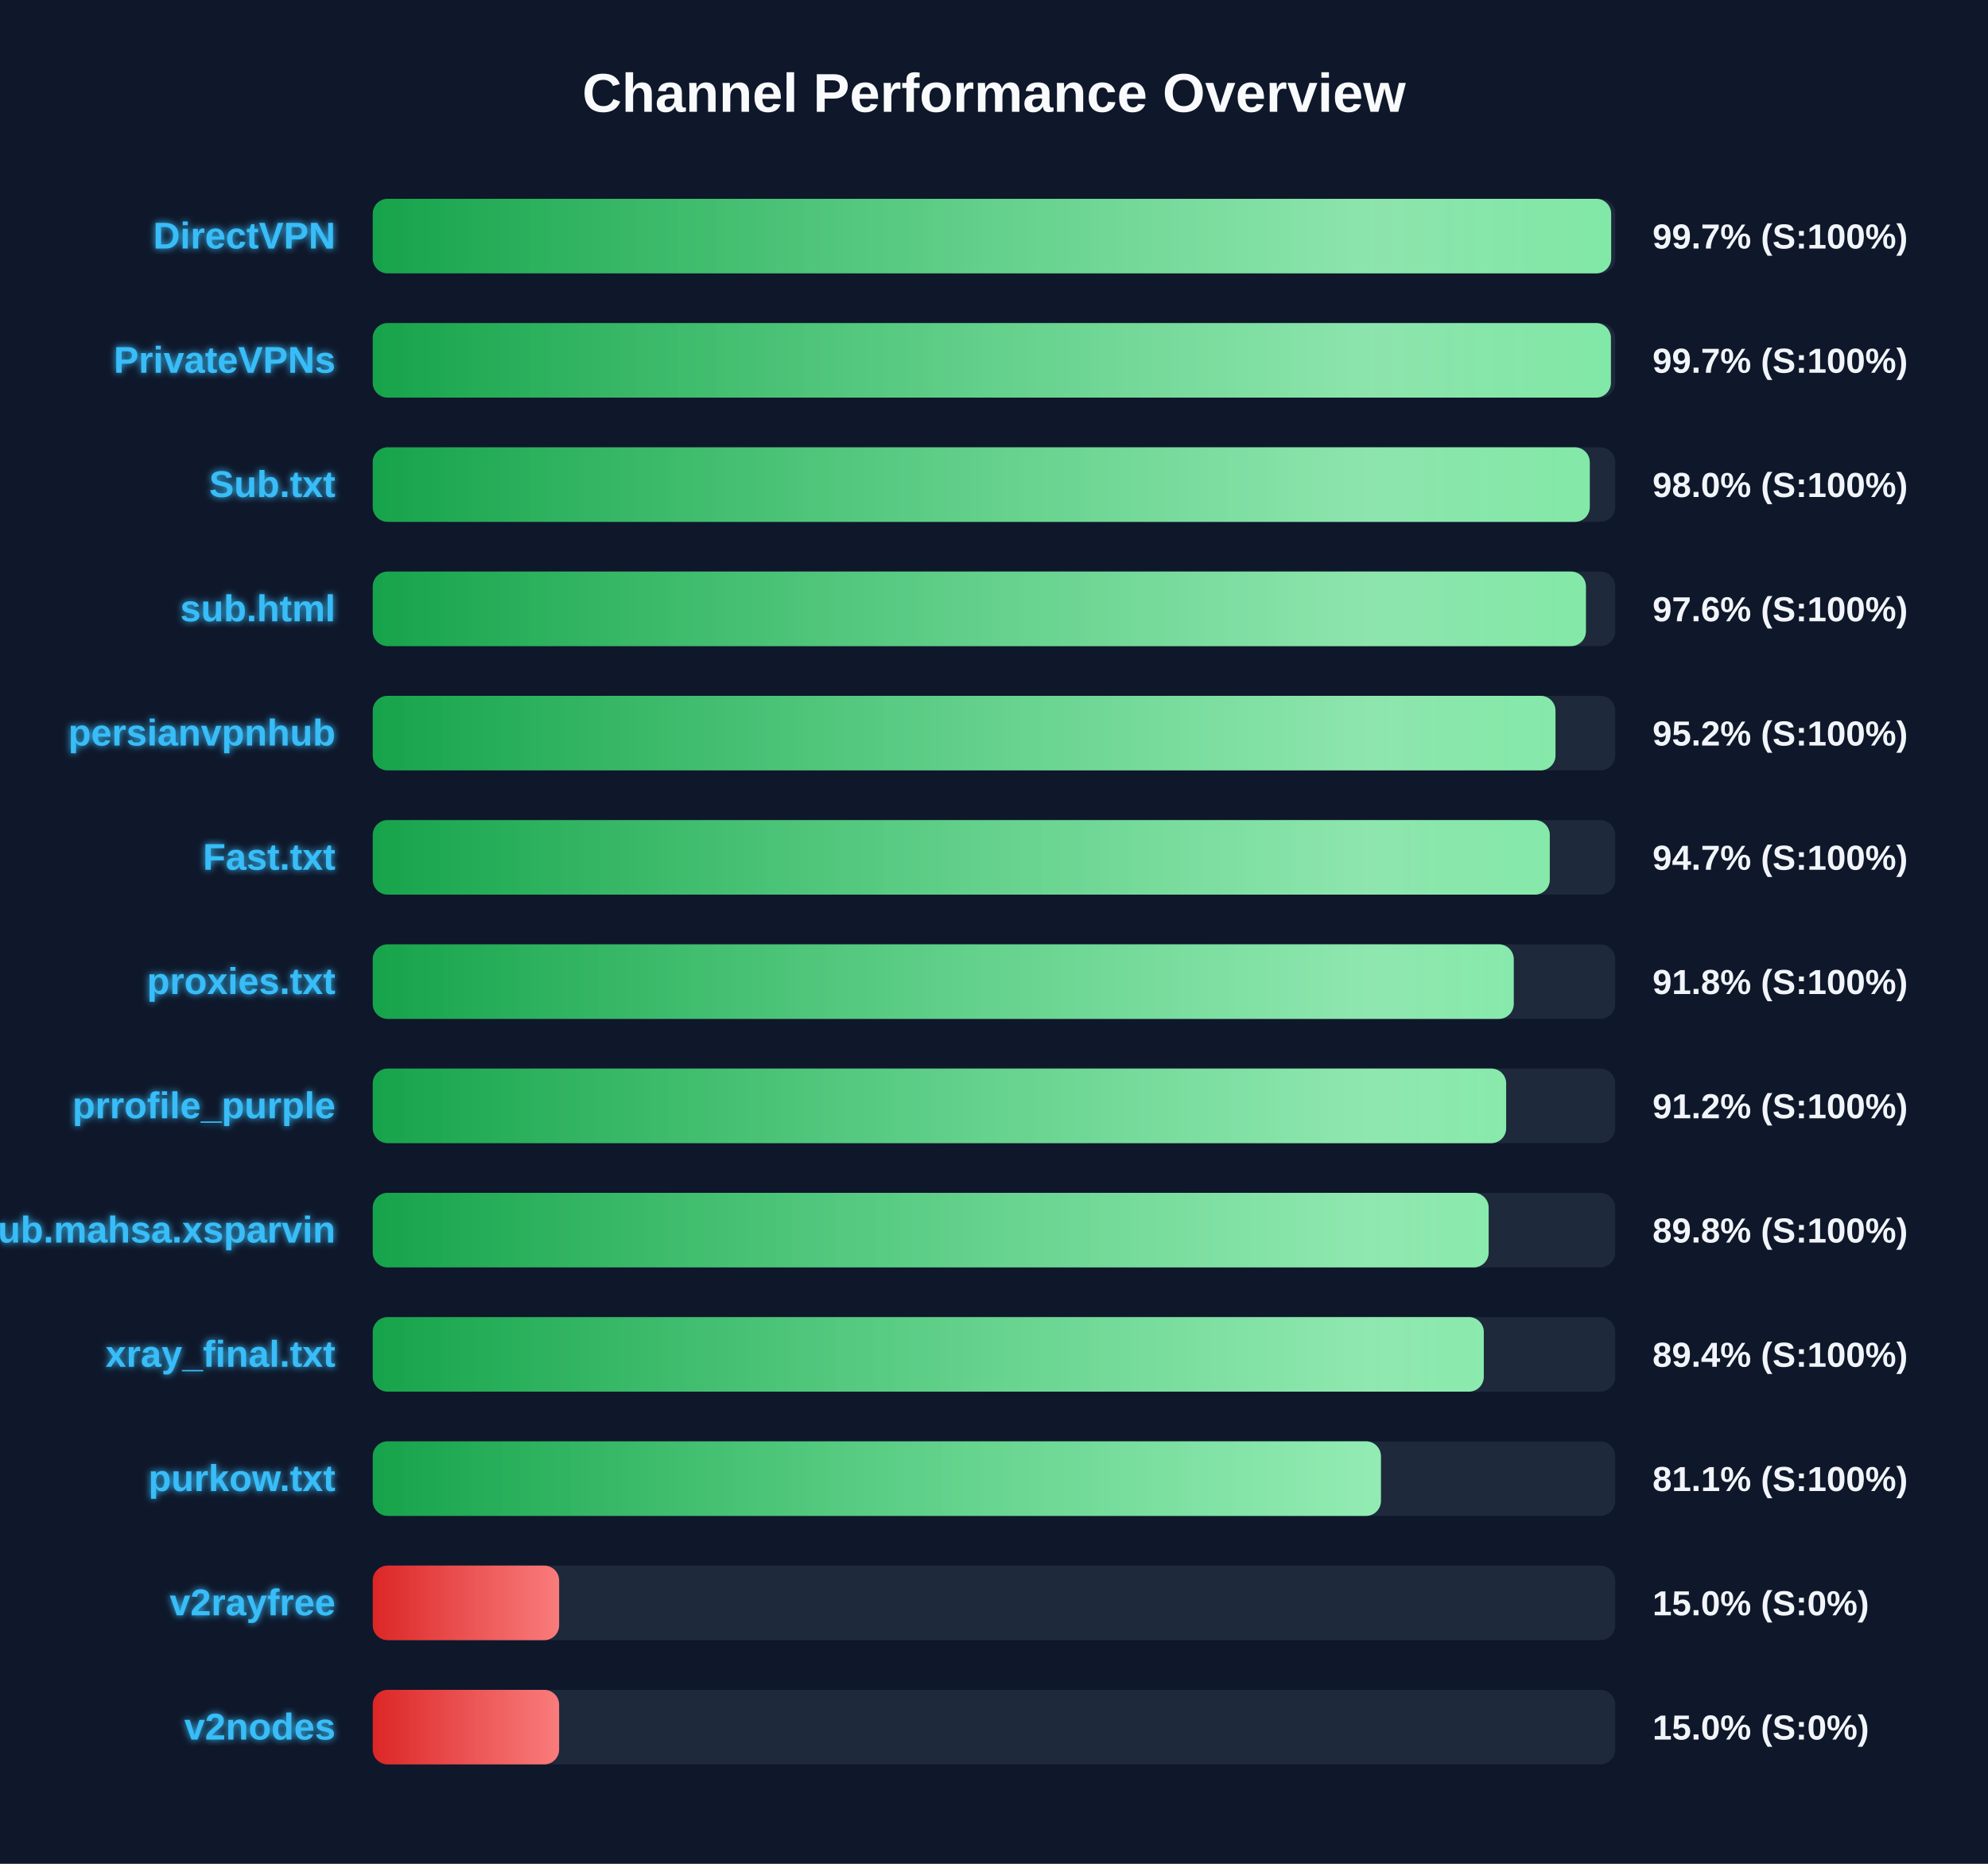
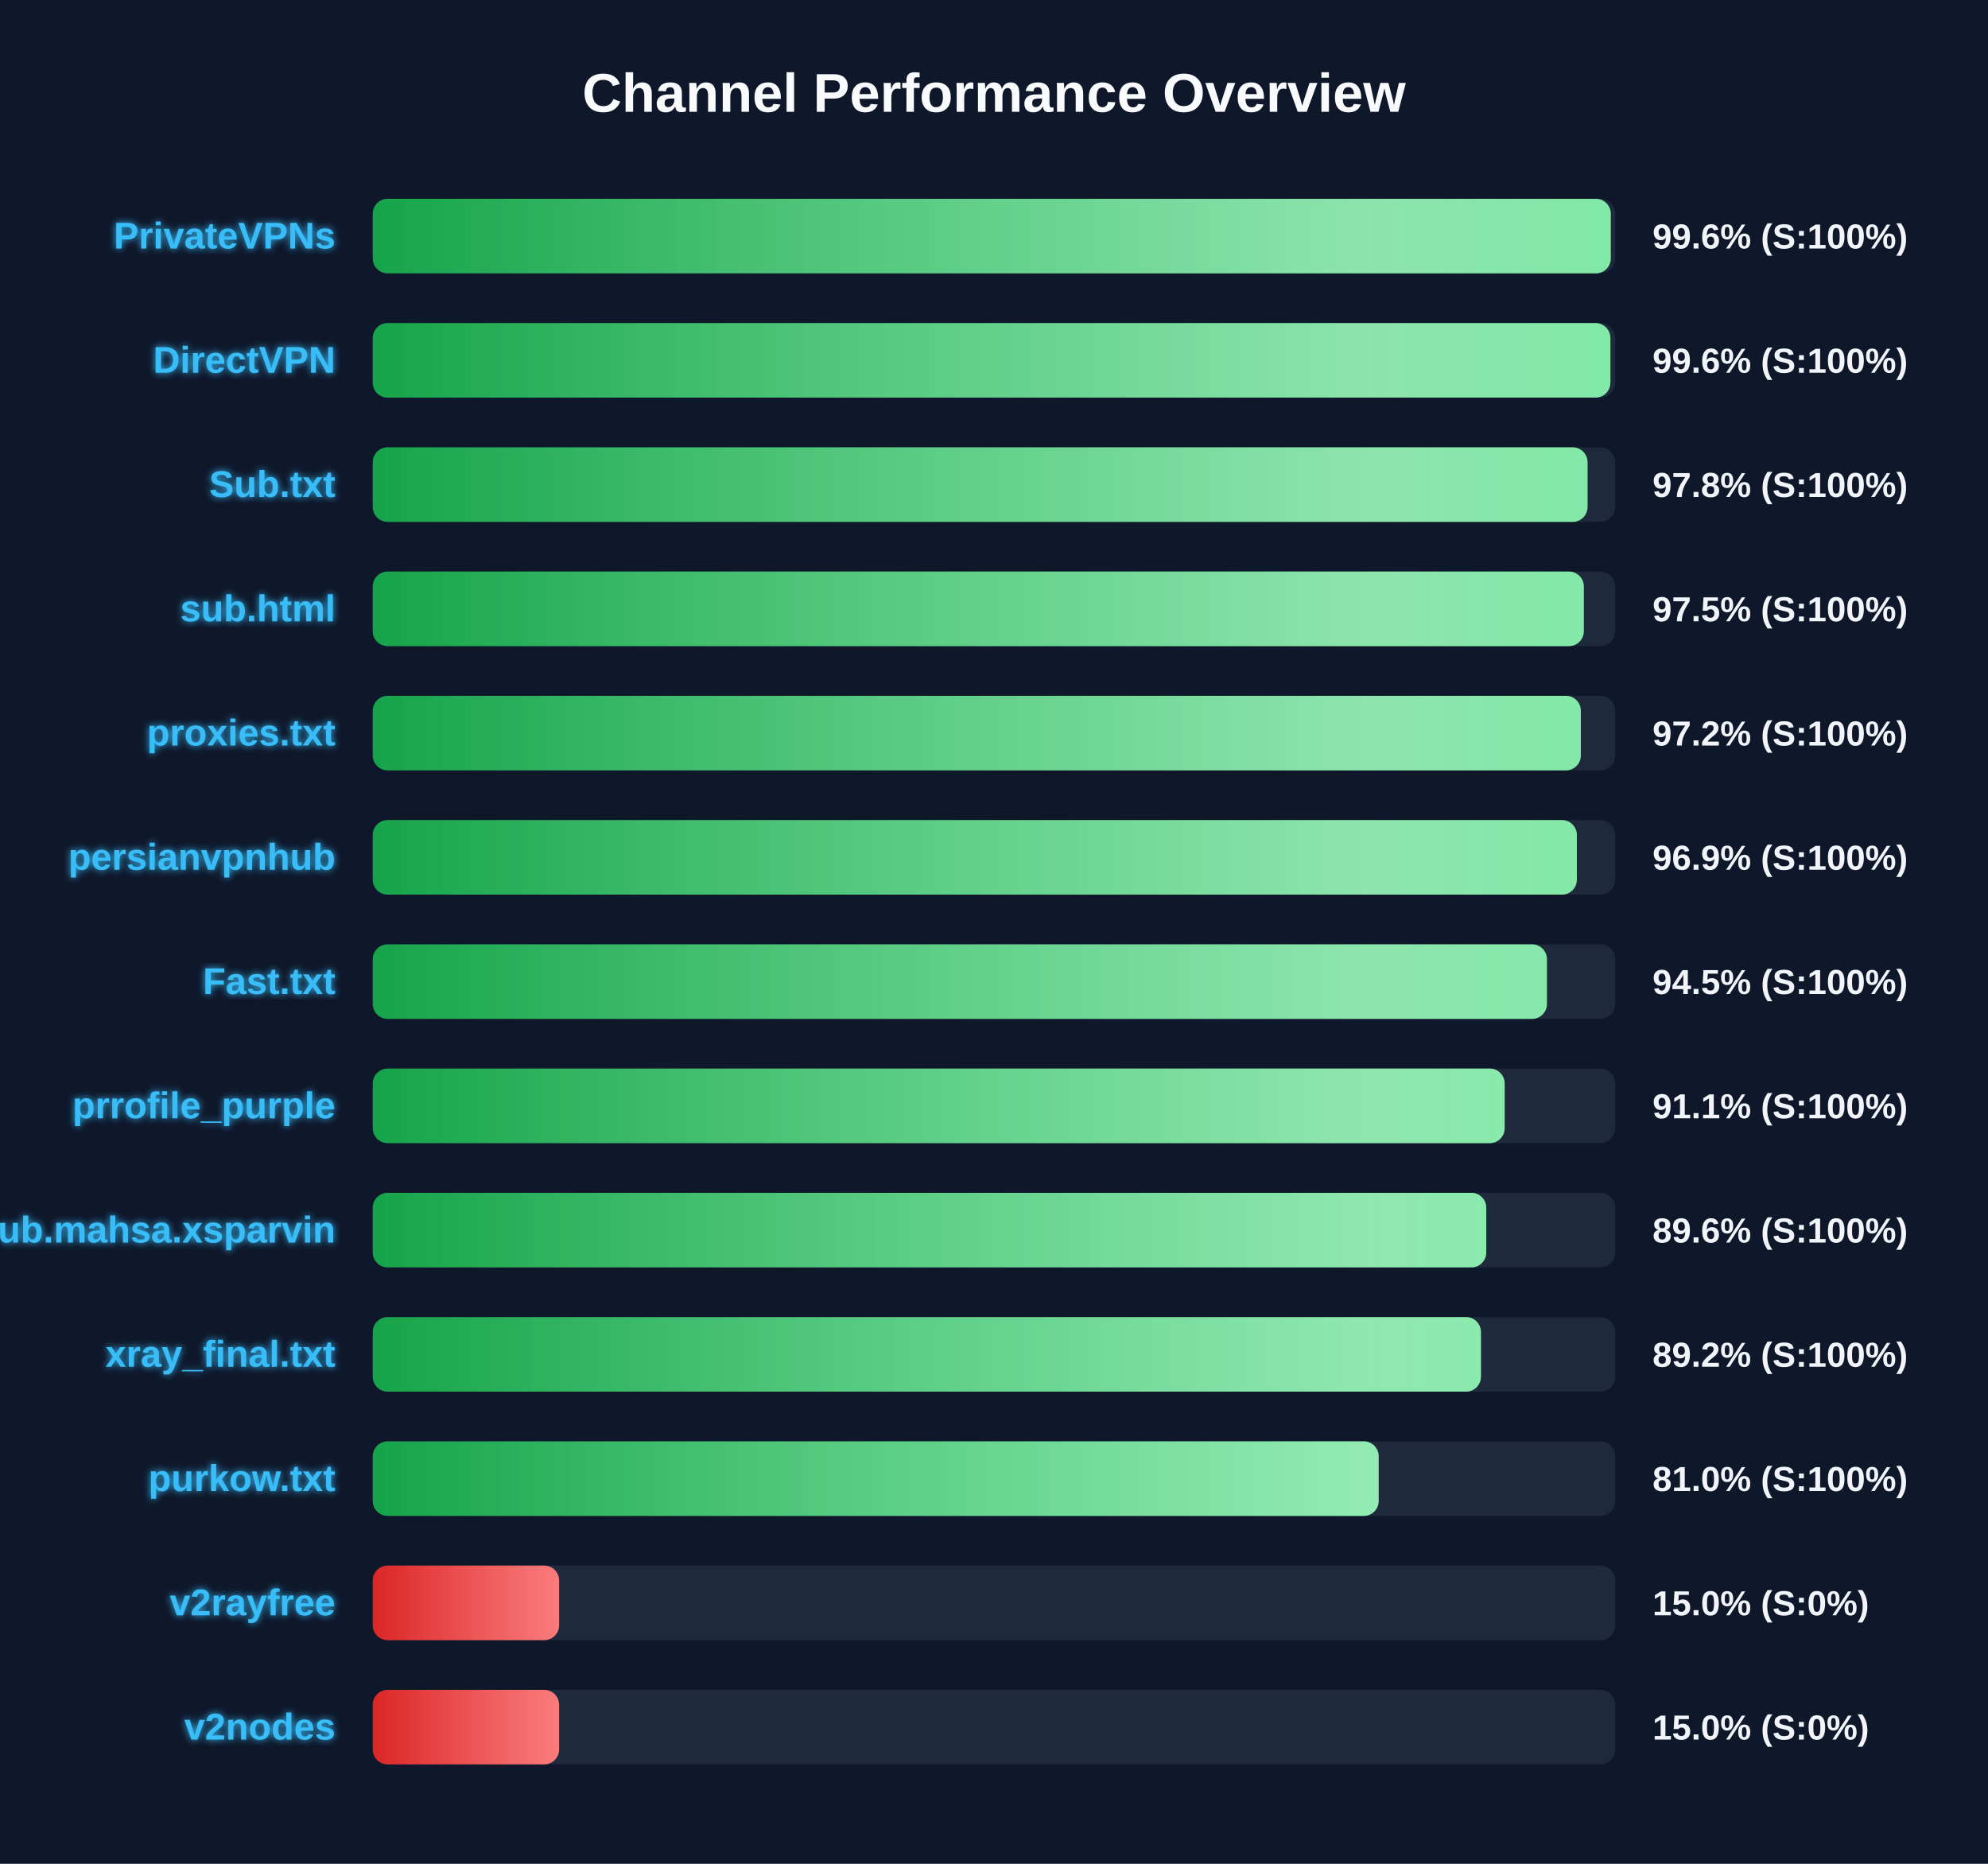
<svg xmlns="http://www.w3.org/2000/svg" width="800" height="750" version="1.1">
  <defs>
    <linearGradient id="grad-green" x1="0%" y1="0%" x2="100%" y2="0%">
      <stop offset="0%" stop-color="#16a34a" />
      <stop offset="100%" stop-color="#4ade80" />
    </linearGradient>
    <linearGradient id="grad-yellow" x1="0%" y1="0%" x2="100%" y2="0%">
      <stop offset="0%" stop-color="#ca8a04" />
      <stop offset="100%" stop-color="#fde047" />
    </linearGradient>
    <linearGradient id="grad-red" x1="0%" y1="0%" x2="100%" y2="0%">
      <stop offset="0%" stop-color="#dc2626" />
      <stop offset="100%" stop-color="#f87171" />
    </linearGradient>
    <linearGradient id="shimmer" x1="0%" y1="0%" x2="100%" y2="0%">
      <stop offset="0%" stop-color="rgba(255,255,255,0)" />
      <stop offset="50%" stop-color="rgba(255,255,255,0.4)" />
      <stop offset="100%" stop-color="rgba(255,255,255,0)" />
    </linearGradient>
    <filter id="glow" x="-20%" y="-20%" width="140%" height="140%">
      <feGaussianBlur stdDeviation="1.5" result="blur" />
      <feComposite in="SourceGraphic" in2="blur" operator="over" />
    </filter>
  </defs>
  <style>
        .bg-rect { fill: #0f172a; }
        .title { font: bold 22px 'Segoe UI', Arial, sans-serif; fill: #f8fafc; }
        .row { font: bold 15px 'Segoe UI', Arial, sans-serif; fill: #38bdf8; filter: url(#glow); }
        .score { font: bold 14px 'Segoe UI', Arial, sans-serif; fill: #f1f5f9; }
        @keyframes shimmer-anim {
            0% { transform: translateX(-100%); }
            100% { transform: translateX(200%); }
        }
        .shimmer-rect {
            animation: shimmer-anim 2.5s infinite linear;
        }
    </style>
  <rect width="100%" height="100%" class="bg-rect" />
  <text x="400" y="45" text-anchor="middle" class="title">Channel Performance Overview</text>
  <rect x="150" y="80" width="500" height="30" fill="#1e293b" rx="6" />
  <clipPath id="clip-0">
-     <rect x="150" y="80" width="498.35" height="30" rx="6" />
+     <rect x="150" y="80" width="498.2" height="30" rx="6" />
  </clipPath>
-   <rect x="150" y="80" width="498.35" height="30" fill="url(#grad-green)" rx="6" />
+   <rect x="150" y="80" width="498.2" height="30" fill="url(#grad-green)" rx="6" />
  <g clip-path="url(#clip-0)">
    <rect x="150" y="80" width="100%" height="30" fill="url(#shimmer)" class="shimmer-rect" />
  </g>
-   <text x="135" y="100" text-anchor="end" class="row">DirectVPN</text>
-   <text x="665" y="100" text-anchor="start" class="score">99.7% (S:100%)</text>
+   <text x="135" y="100" text-anchor="end" class="row">PrivateVPNs</text>
+   <text x="665" y="100" text-anchor="start" class="score">99.6% (S:100%)</text>
  <rect x="150" y="130" width="500" height="30" fill="#1e293b" rx="6" />
  <clipPath id="clip-1">
-     <rect x="150" y="130" width="498.25" height="30" rx="6" />
+     <rect x="150" y="130" width="498.05" height="30" rx="6" />
  </clipPath>
-   <rect x="150" y="130" width="498.25" height="30" fill="url(#grad-green)" rx="6" />
+   <rect x="150" y="130" width="498.05" height="30" fill="url(#grad-green)" rx="6" />
  <g clip-path="url(#clip-1)">
    <rect x="150" y="130" width="100%" height="30" fill="url(#shimmer)" class="shimmer-rect" />
  </g>
-   <text x="135" y="150" text-anchor="end" class="row">PrivateVPNs</text>
-   <text x="665" y="150" text-anchor="start" class="score">99.7% (S:100%)</text>
+   <text x="135" y="150" text-anchor="end" class="row">DirectVPN</text>
+   <text x="665" y="150" text-anchor="start" class="score">99.6% (S:100%)</text>
  <rect x="150" y="180" width="500" height="30" fill="#1e293b" rx="6" />
  <clipPath id="clip-2">
-     <rect x="150" y="180" width="489.75" height="30" rx="6" />
+     <rect x="150" y="180" width="488.85" height="30" rx="6" />
  </clipPath>
-   <rect x="150" y="180" width="489.75" height="30" fill="url(#grad-green)" rx="6" />
+   <rect x="150" y="180" width="488.85" height="30" fill="url(#grad-green)" rx="6" />
  <g clip-path="url(#clip-2)">
    <rect x="150" y="180" width="100%" height="30" fill="url(#shimmer)" class="shimmer-rect" />
  </g>
  <text x="135" y="200" text-anchor="end" class="row">Sub.txt</text>
-   <text x="665" y="200" text-anchor="start" class="score">98.0% (S:100%)</text>
+   <text x="665" y="200" text-anchor="start" class="score">97.8% (S:100%)</text>
  <rect x="150" y="230" width="500" height="30" fill="#1e293b" rx="6" />
  <clipPath id="clip-3">
-     <rect x="150" y="230" width="488.2" height="30" rx="6" />
+     <rect x="150" y="230" width="487.35" height="30" rx="6" />
  </clipPath>
-   <rect x="150" y="230" width="488.2" height="30" fill="url(#grad-green)" rx="6" />
+   <rect x="150" y="230" width="487.35" height="30" fill="url(#grad-green)" rx="6" />
  <g clip-path="url(#clip-3)">
    <rect x="150" y="230" width="100%" height="30" fill="url(#shimmer)" class="shimmer-rect" />
  </g>
  <text x="135" y="250" text-anchor="end" class="row">sub.html</text>
-   <text x="665" y="250" text-anchor="start" class="score">97.6% (S:100%)</text>
+   <text x="665" y="250" text-anchor="start" class="score">97.5% (S:100%)</text>
  <rect x="150" y="280" width="500" height="30" fill="#1e293b" rx="6" />
  <clipPath id="clip-4">
-     <rect x="150" y="280" width="475.95" height="30" rx="6" />
+     <rect x="150" y="280" width="486.15" height="30" rx="6" />
  </clipPath>
-   <rect x="150" y="280" width="475.95" height="30" fill="url(#grad-green)" rx="6" />
+   <rect x="150" y="280" width="486.15" height="30" fill="url(#grad-green)" rx="6" />
  <g clip-path="url(#clip-4)">
    <rect x="150" y="280" width="100%" height="30" fill="url(#shimmer)" class="shimmer-rect" />
  </g>
-   <text x="135" y="300" text-anchor="end" class="row">persianvpnhub</text>
-   <text x="665" y="300" text-anchor="start" class="score">95.2% (S:100%)</text>
+   <text x="135" y="300" text-anchor="end" class="row">proxies.txt</text>
+   <text x="665" y="300" text-anchor="start" class="score">97.2% (S:100%)</text>
  <rect x="150" y="330" width="500" height="30" fill="#1e293b" rx="6" />
  <clipPath id="clip-5">
-     <rect x="150" y="330" width="473.65" height="30" rx="6" />
+     <rect x="150" y="330" width="484.55" height="30" rx="6" />
  </clipPath>
-   <rect x="150" y="330" width="473.65" height="30" fill="url(#grad-green)" rx="6" />
+   <rect x="150" y="330" width="484.55" height="30" fill="url(#grad-green)" rx="6" />
  <g clip-path="url(#clip-5)">
    <rect x="150" y="330" width="100%" height="30" fill="url(#shimmer)" class="shimmer-rect" />
  </g>
-   <text x="135" y="350" text-anchor="end" class="row">Fast.txt</text>
-   <text x="665" y="350" text-anchor="start" class="score">94.7% (S:100%)</text>
+   <text x="135" y="350" text-anchor="end" class="row">persianvpnhub</text>
+   <text x="665" y="350" text-anchor="start" class="score">96.9% (S:100%)</text>
  <rect x="150" y="380" width="500" height="30" fill="#1e293b" rx="6" />
  <clipPath id="clip-6">
-     <rect x="150" y="380" width="459.15" height="30" rx="6" />
+     <rect x="150" y="380" width="472.5" height="30" rx="6" />
  </clipPath>
-   <rect x="150" y="380" width="459.15" height="30" fill="url(#grad-green)" rx="6" />
+   <rect x="150" y="380" width="472.5" height="30" fill="url(#grad-green)" rx="6" />
  <g clip-path="url(#clip-6)">
    <rect x="150" y="380" width="100%" height="30" fill="url(#shimmer)" class="shimmer-rect" />
  </g>
-   <text x="135" y="400" text-anchor="end" class="row">proxies.txt</text>
-   <text x="665" y="400" text-anchor="start" class="score">91.8% (S:100%)</text>
+   <text x="135" y="400" text-anchor="end" class="row">Fast.txt</text>
+   <text x="665" y="400" text-anchor="start" class="score">94.5% (S:100%)</text>
  <rect x="150" y="430" width="500" height="30" fill="#1e293b" rx="6" />
  <clipPath id="clip-7">
-     <rect x="150" y="430" width="456.1" height="30" rx="6" />
+     <rect x="150" y="430" width="455.5" height="30" rx="6" />
  </clipPath>
-   <rect x="150" y="430" width="456.1" height="30" fill="url(#grad-green)" rx="6" />
+   <rect x="150" y="430" width="455.5" height="30" fill="url(#grad-green)" rx="6" />
  <g clip-path="url(#clip-7)">
    <rect x="150" y="430" width="100%" height="30" fill="url(#shimmer)" class="shimmer-rect" />
  </g>
  <text x="135" y="450" text-anchor="end" class="row">prrofile_purple</text>
-   <text x="665" y="450" text-anchor="start" class="score">91.2% (S:100%)</text>
+   <text x="665" y="450" text-anchor="start" class="score">91.1% (S:100%)</text>
  <rect x="150" y="480" width="500" height="30" fill="#1e293b" rx="6" />
  <clipPath id="clip-8">
-     <rect x="150" y="480" width="449.05" height="30" rx="6" />
+     <rect x="150" y="480" width="448.1" height="30" rx="6" />
  </clipPath>
-   <rect x="150" y="480" width="449.05" height="30" fill="url(#grad-green)" rx="6" />
+   <rect x="150" y="480" width="448.1" height="30" fill="url(#grad-green)" rx="6" />
  <g clip-path="url(#clip-8)">
    <rect x="150" y="480" width="100%" height="30" fill="url(#shimmer)" class="shimmer-rect" />
  </g>
  <text x="135" y="500" text-anchor="end" class="row">Sub.mahsa.xsparvin</text>
-   <text x="665" y="500" text-anchor="start" class="score">89.8% (S:100%)</text>
+   <text x="665" y="500" text-anchor="start" class="score">89.6% (S:100%)</text>
  <rect x="150" y="530" width="500" height="30" fill="#1e293b" rx="6" />
  <clipPath id="clip-9">
-     <rect x="150" y="530" width="447.1" height="30" rx="6" />
+     <rect x="150" y="530" width="445.95" height="30" rx="6" />
  </clipPath>
-   <rect x="150" y="530" width="447.1" height="30" fill="url(#grad-green)" rx="6" />
+   <rect x="150" y="530" width="445.95" height="30" fill="url(#grad-green)" rx="6" />
  <g clip-path="url(#clip-9)">
    <rect x="150" y="530" width="100%" height="30" fill="url(#shimmer)" class="shimmer-rect" />
  </g>
  <text x="135" y="550" text-anchor="end" class="row">xray_final.txt</text>
-   <text x="665" y="550" text-anchor="start" class="score">89.4% (S:100%)</text>
+   <text x="665" y="550" text-anchor="start" class="score">89.2% (S:100%)</text>
  <rect x="150" y="580" width="500" height="30" fill="#1e293b" rx="6" />
  <clipPath id="clip-10">
-     <rect x="150" y="580" width="405.7" height="30" rx="6" />
+     <rect x="150" y="580" width="404.8" height="30" rx="6" />
  </clipPath>
-   <rect x="150" y="580" width="405.7" height="30" fill="url(#grad-green)" rx="6" />
+   <rect x="150" y="580" width="404.8" height="30" fill="url(#grad-green)" rx="6" />
  <g clip-path="url(#clip-10)">
    <rect x="150" y="580" width="100%" height="30" fill="url(#shimmer)" class="shimmer-rect" />
  </g>
  <text x="135" y="600" text-anchor="end" class="row">purkow.txt</text>
-   <text x="665" y="600" text-anchor="start" class="score">81.1% (S:100%)</text>
+   <text x="665" y="600" text-anchor="start" class="score">81.0% (S:100%)</text>
  <rect x="150" y="630" width="500" height="30" fill="#1e293b" rx="6" />
  <clipPath id="clip-11">
    <rect x="150" y="630" width="75.0" height="30" rx="6" />
  </clipPath>
  <rect x="150" y="630" width="75.0" height="30" fill="url(#grad-red)" rx="6" />
  <g clip-path="url(#clip-11)">
    <rect x="150" y="630" width="100%" height="30" fill="url(#shimmer)" class="shimmer-rect" />
  </g>
  <text x="135" y="650" text-anchor="end" class="row">v2rayfree</text>
  <text x="665" y="650" text-anchor="start" class="score">15.0% (S:0%)</text>
  <rect x="150" y="680" width="500" height="30" fill="#1e293b" rx="6" />
  <clipPath id="clip-12">
    <rect x="150" y="680" width="75.0" height="30" rx="6" />
  </clipPath>
  <rect x="150" y="680" width="75.0" height="30" fill="url(#grad-red)" rx="6" />
  <g clip-path="url(#clip-12)">
    <rect x="150" y="680" width="100%" height="30" fill="url(#shimmer)" class="shimmer-rect" />
  </g>
  <text x="135" y="700" text-anchor="end" class="row">v2nodes</text>
  <text x="665" y="700" text-anchor="start" class="score">15.0% (S:0%)</text>
</svg>
